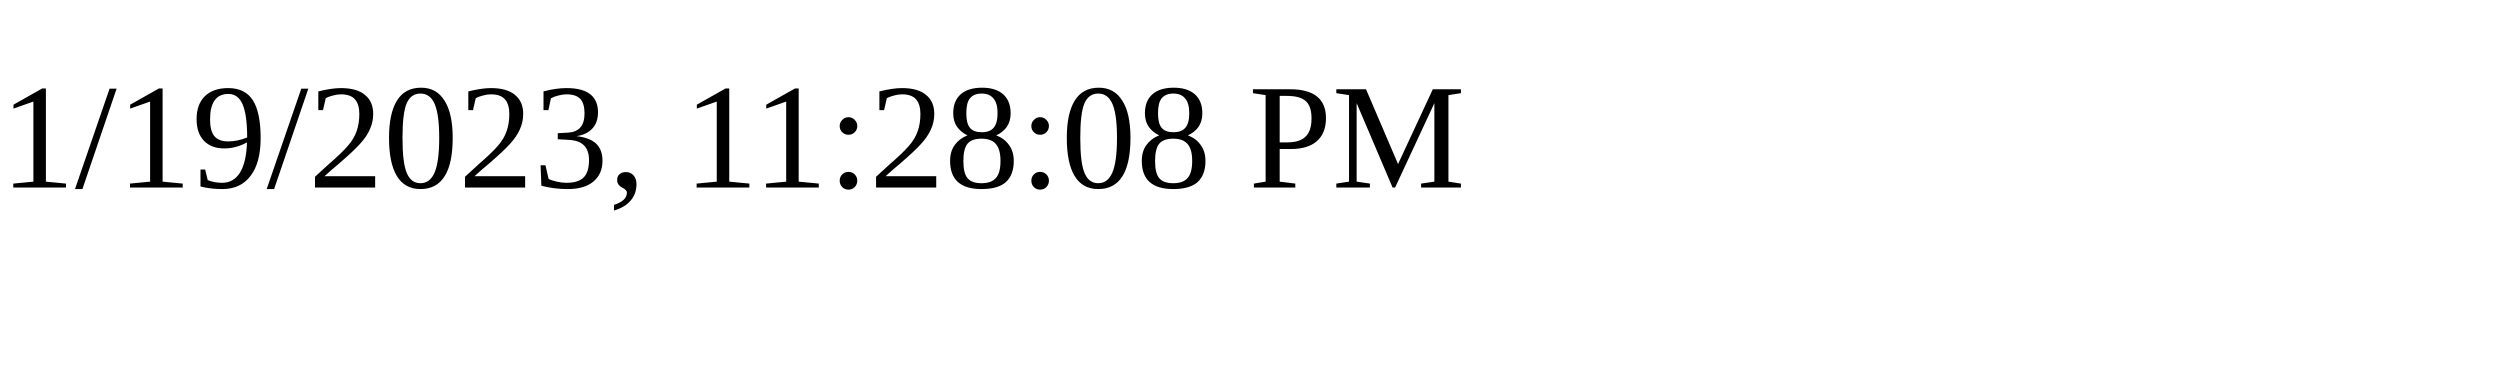
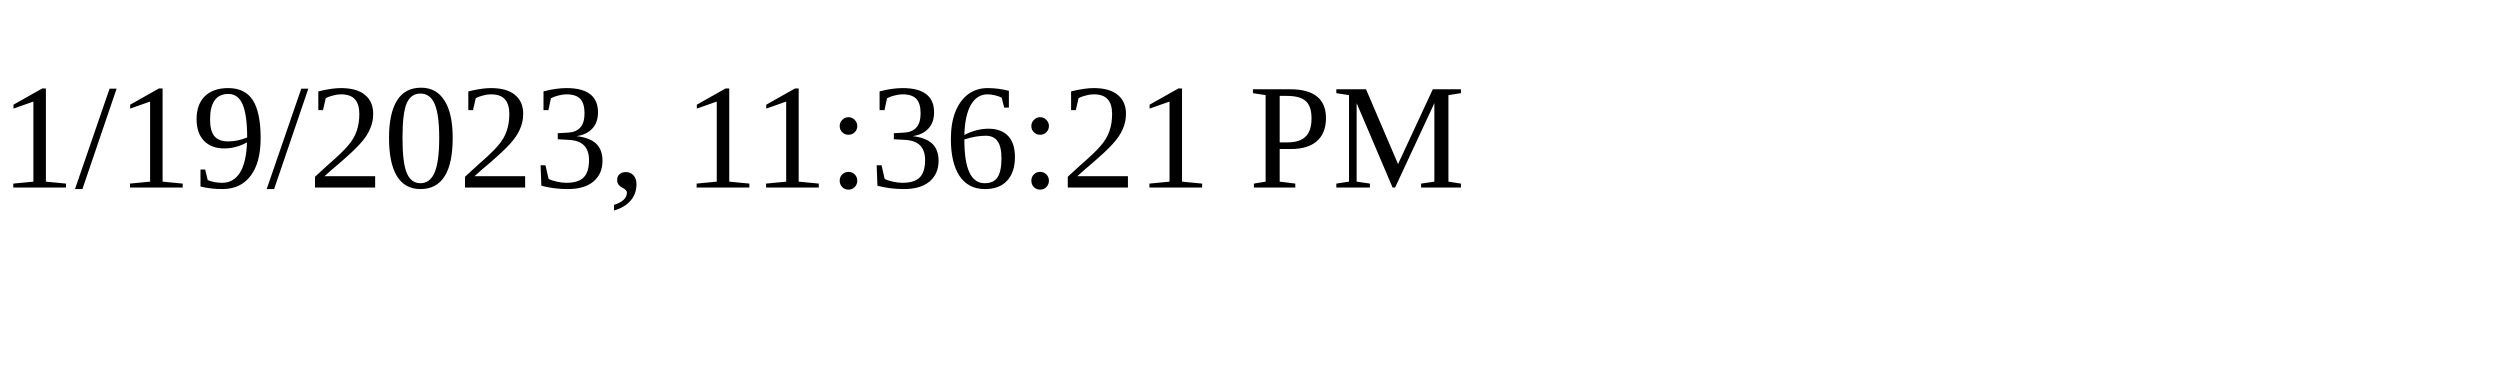
<svg xmlns="http://www.w3.org/2000/svg" height="30" width="200">
-   <text x="0" y="15">1/19/2023, 11:28:08 PM</text>
+   <text x="0" y="15">1/19/2023, 11:36:21 PM</text>
</svg>
